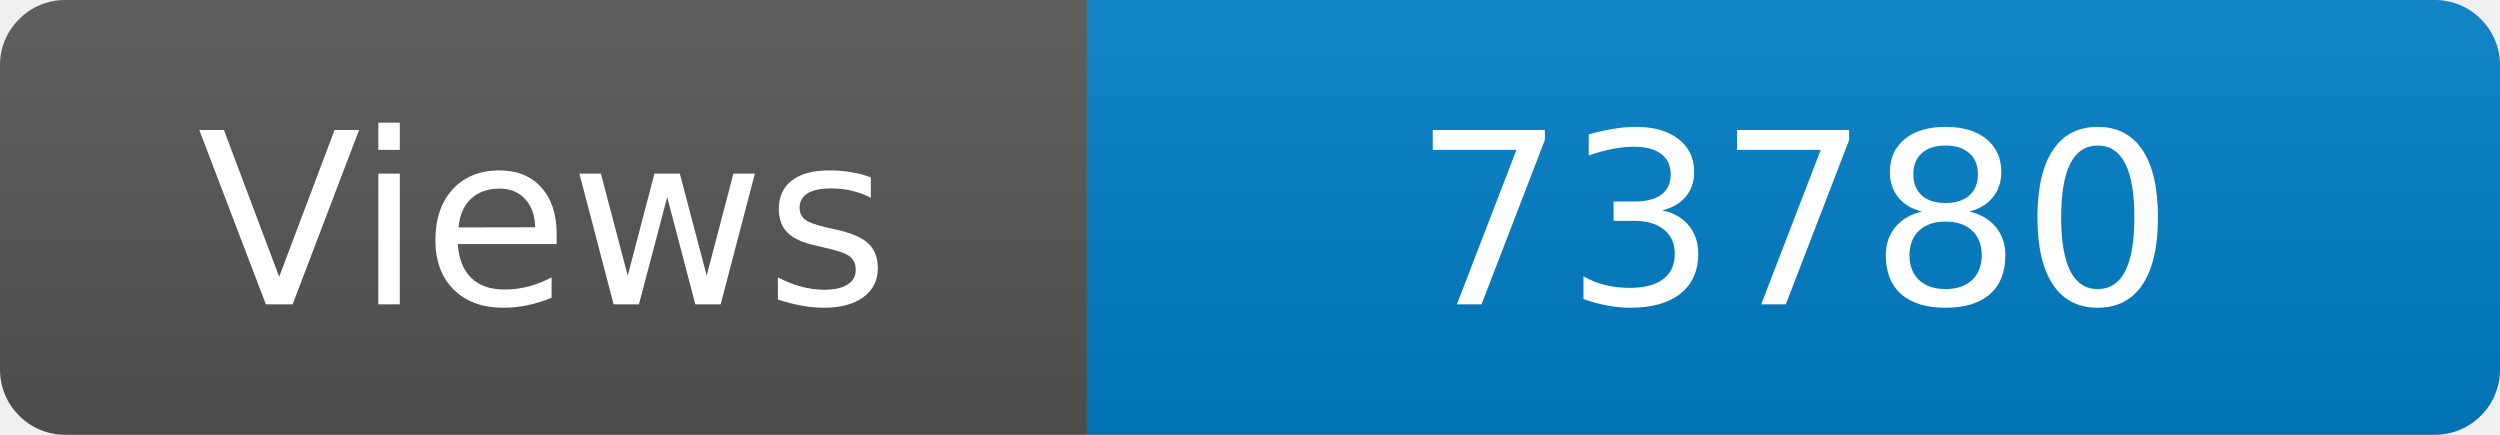
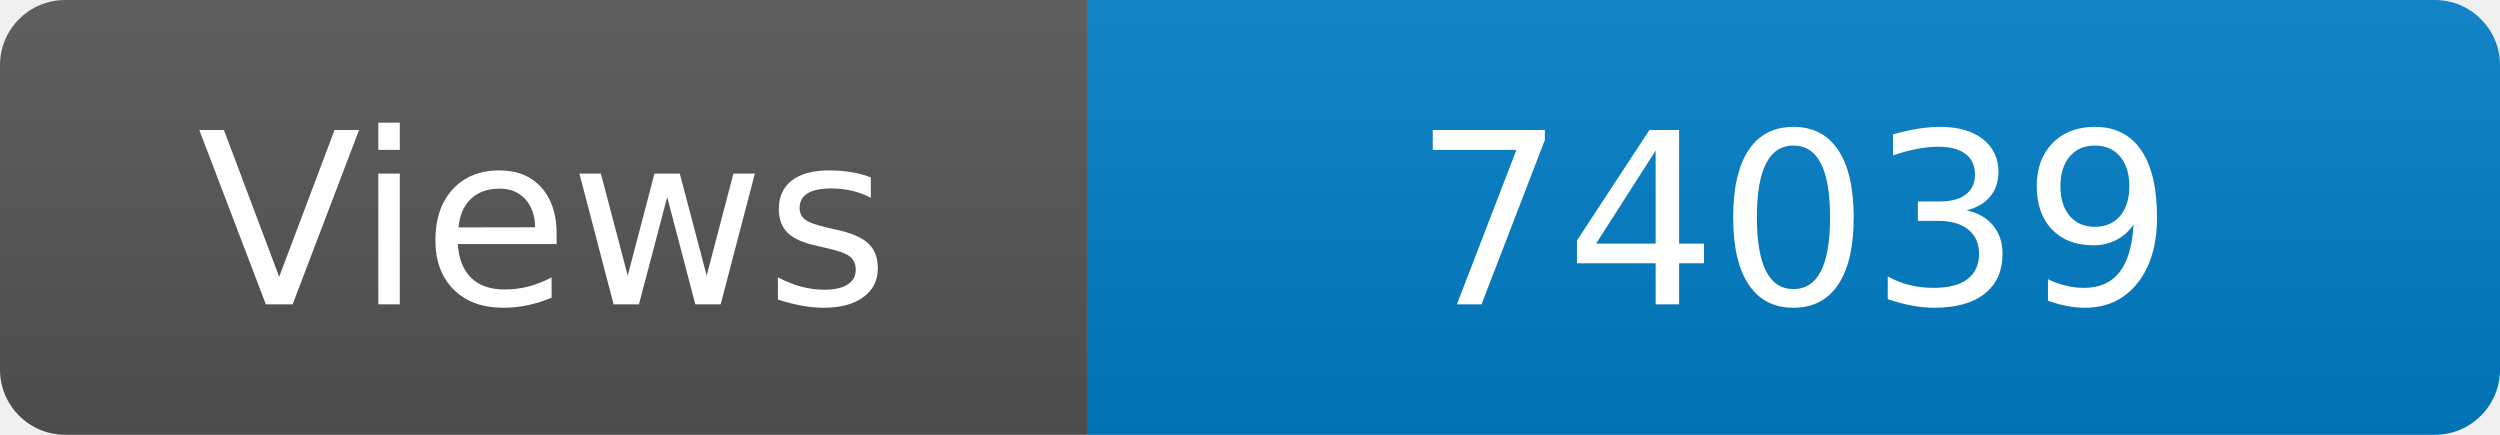
<svg xmlns="http://www.w3.org/2000/svg" width="115" height="20" role="img" aria-label="Maintained?: yes">
  <linearGradient id="s" x2="0" y2="100%">
    <stop offset="0" stop-color="#bbb" stop-opacity=".1" />
    <stop offset="1" stop-opacity=".1" />
  </linearGradient>
  <clipPath id="r">
    <rect width="115" height="20" rx="3" fill="#fff" />
  </clipPath>
  <g clip-path="url(#r)">
    <rect width="50" height="20" fill="#555" />
    <rect x="50" width="160" height="20" fill="#007ec6" />
    <rect width="115" height="20" fill="url(#s)" />
  </g>
  <g fill="#fff" text-anchor="middle" font-family="Verdana,Geneva,DejaVu Sans,sans-serif" font-size="110">
    <text x="250" y="140" transform="scale(.1)" fill="#fff">Views</text>
-     <text x="825" y="140" transform="scale(.1)" fill="#fff">73780</text>
+     <text x="825" y="140" transform="scale(.1)" fill="#fff">74039</text>
  </g>
</svg>
